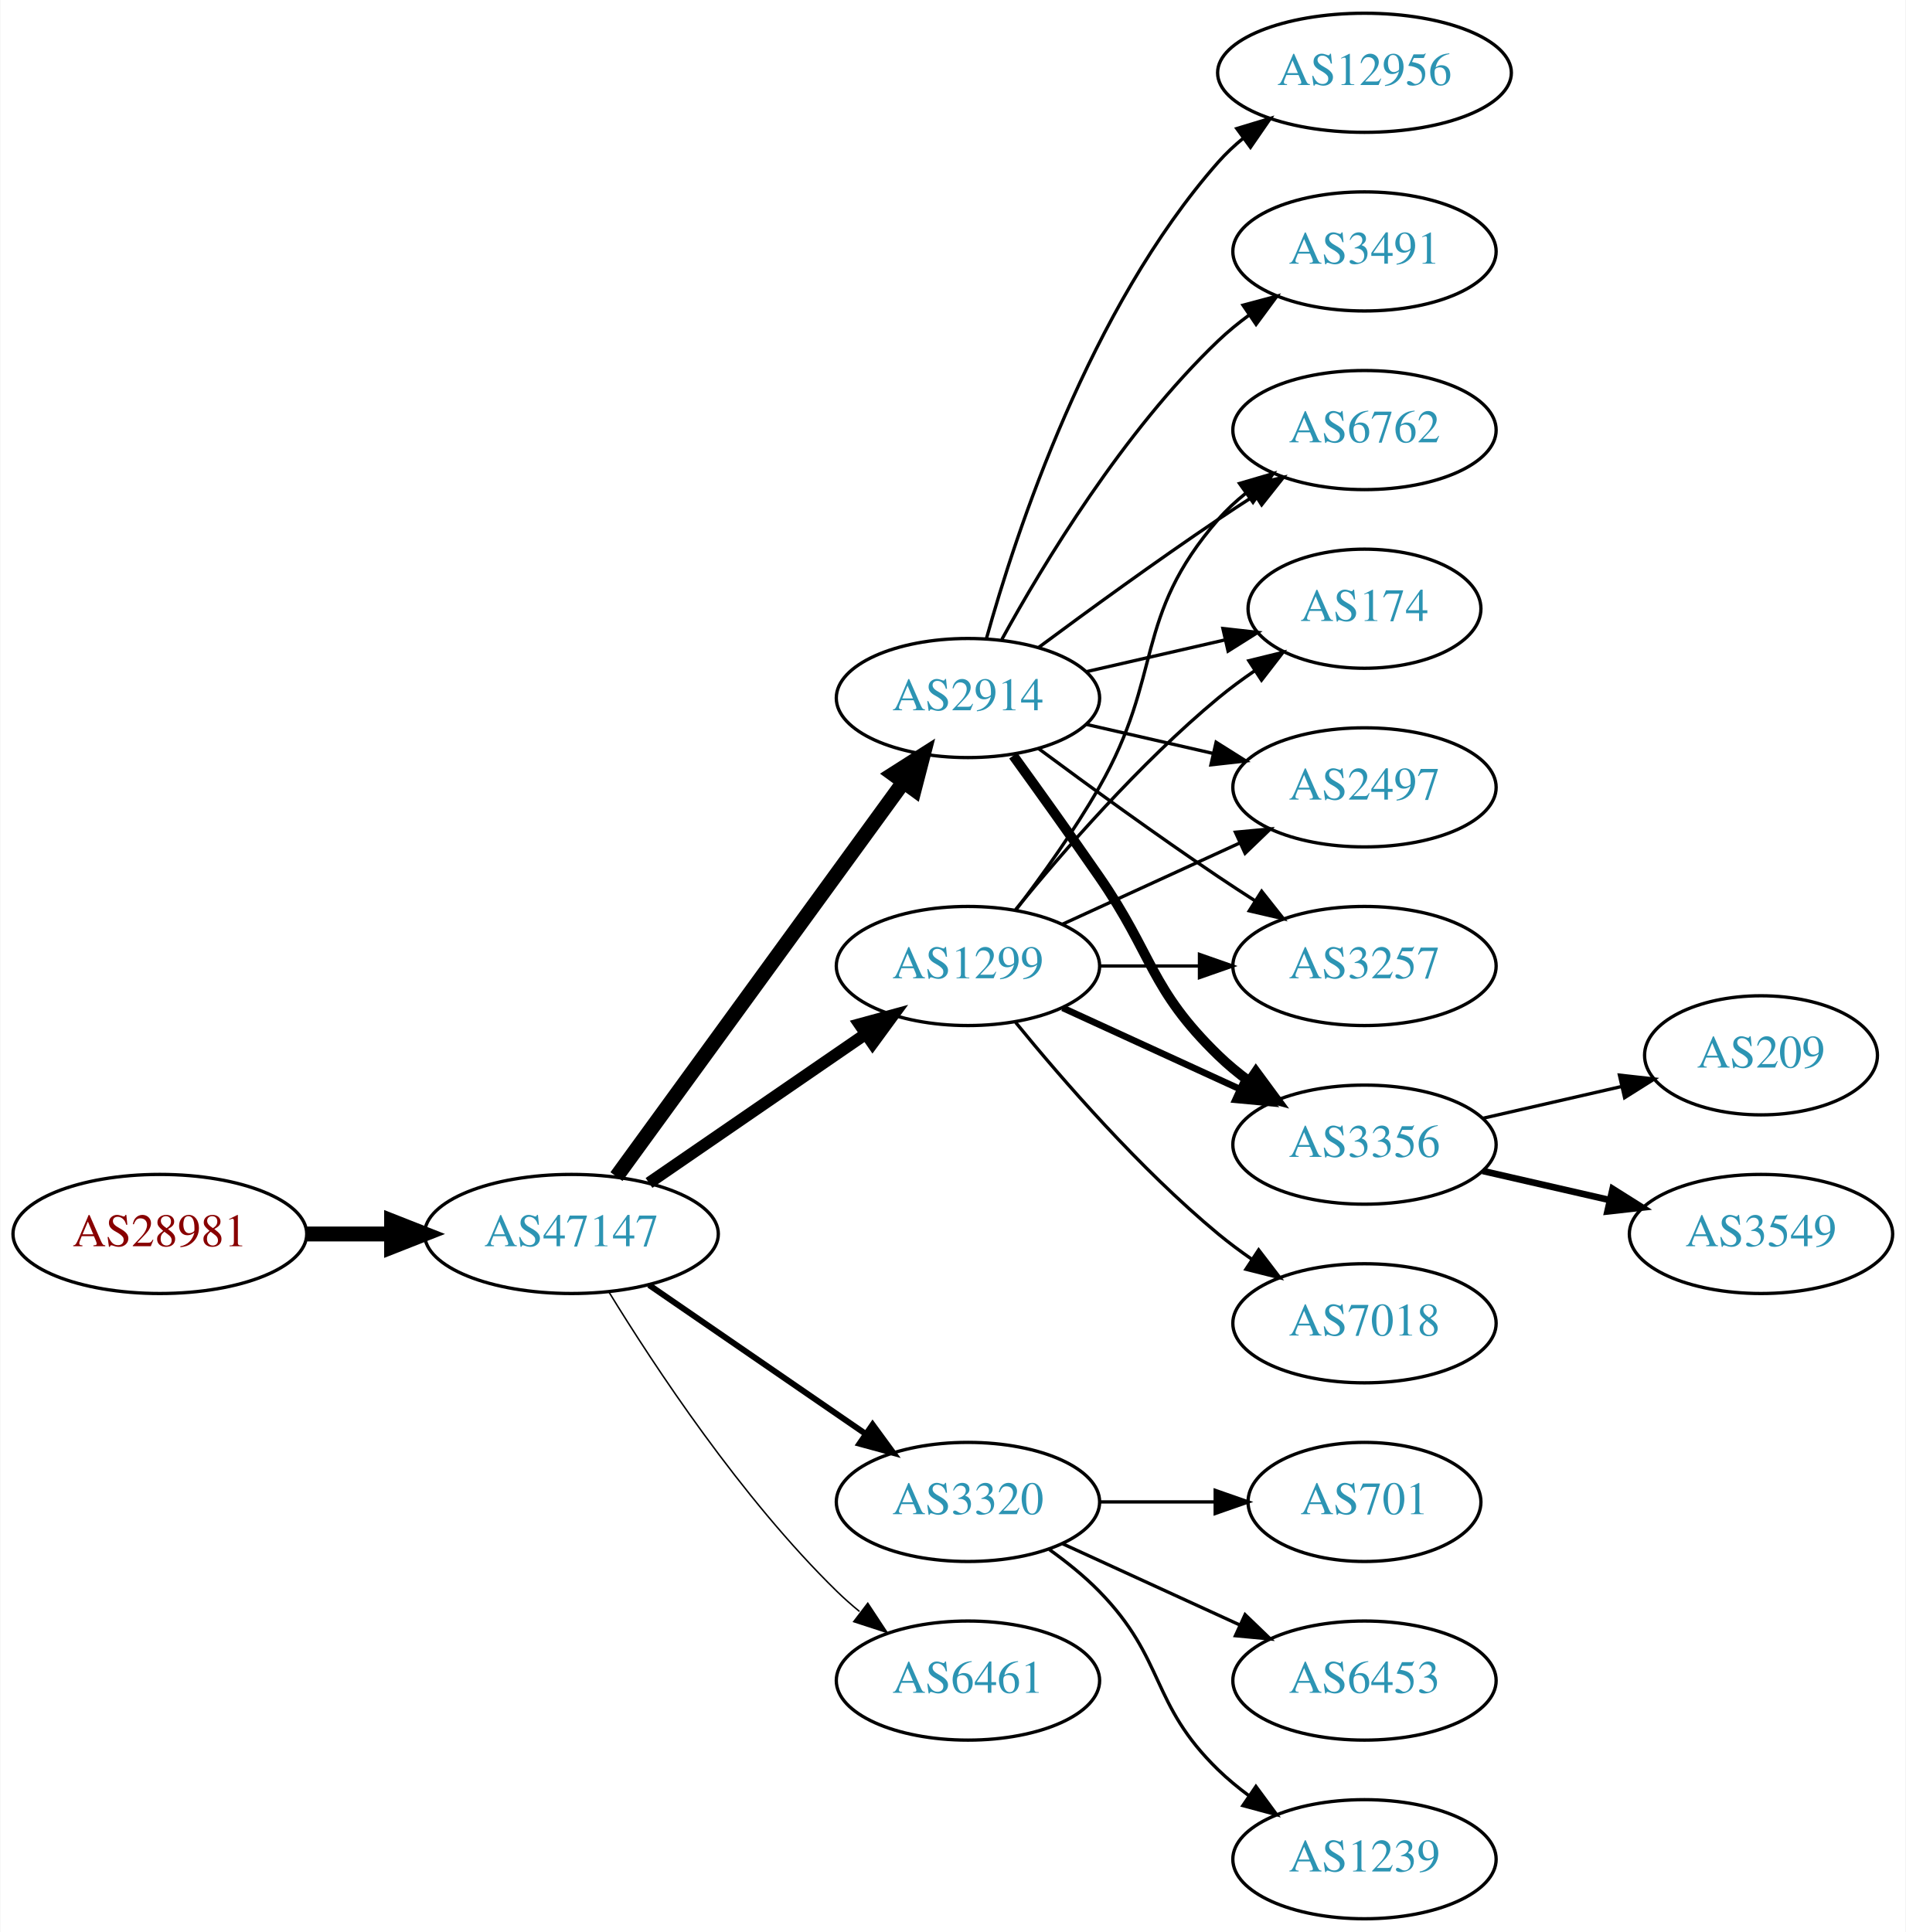
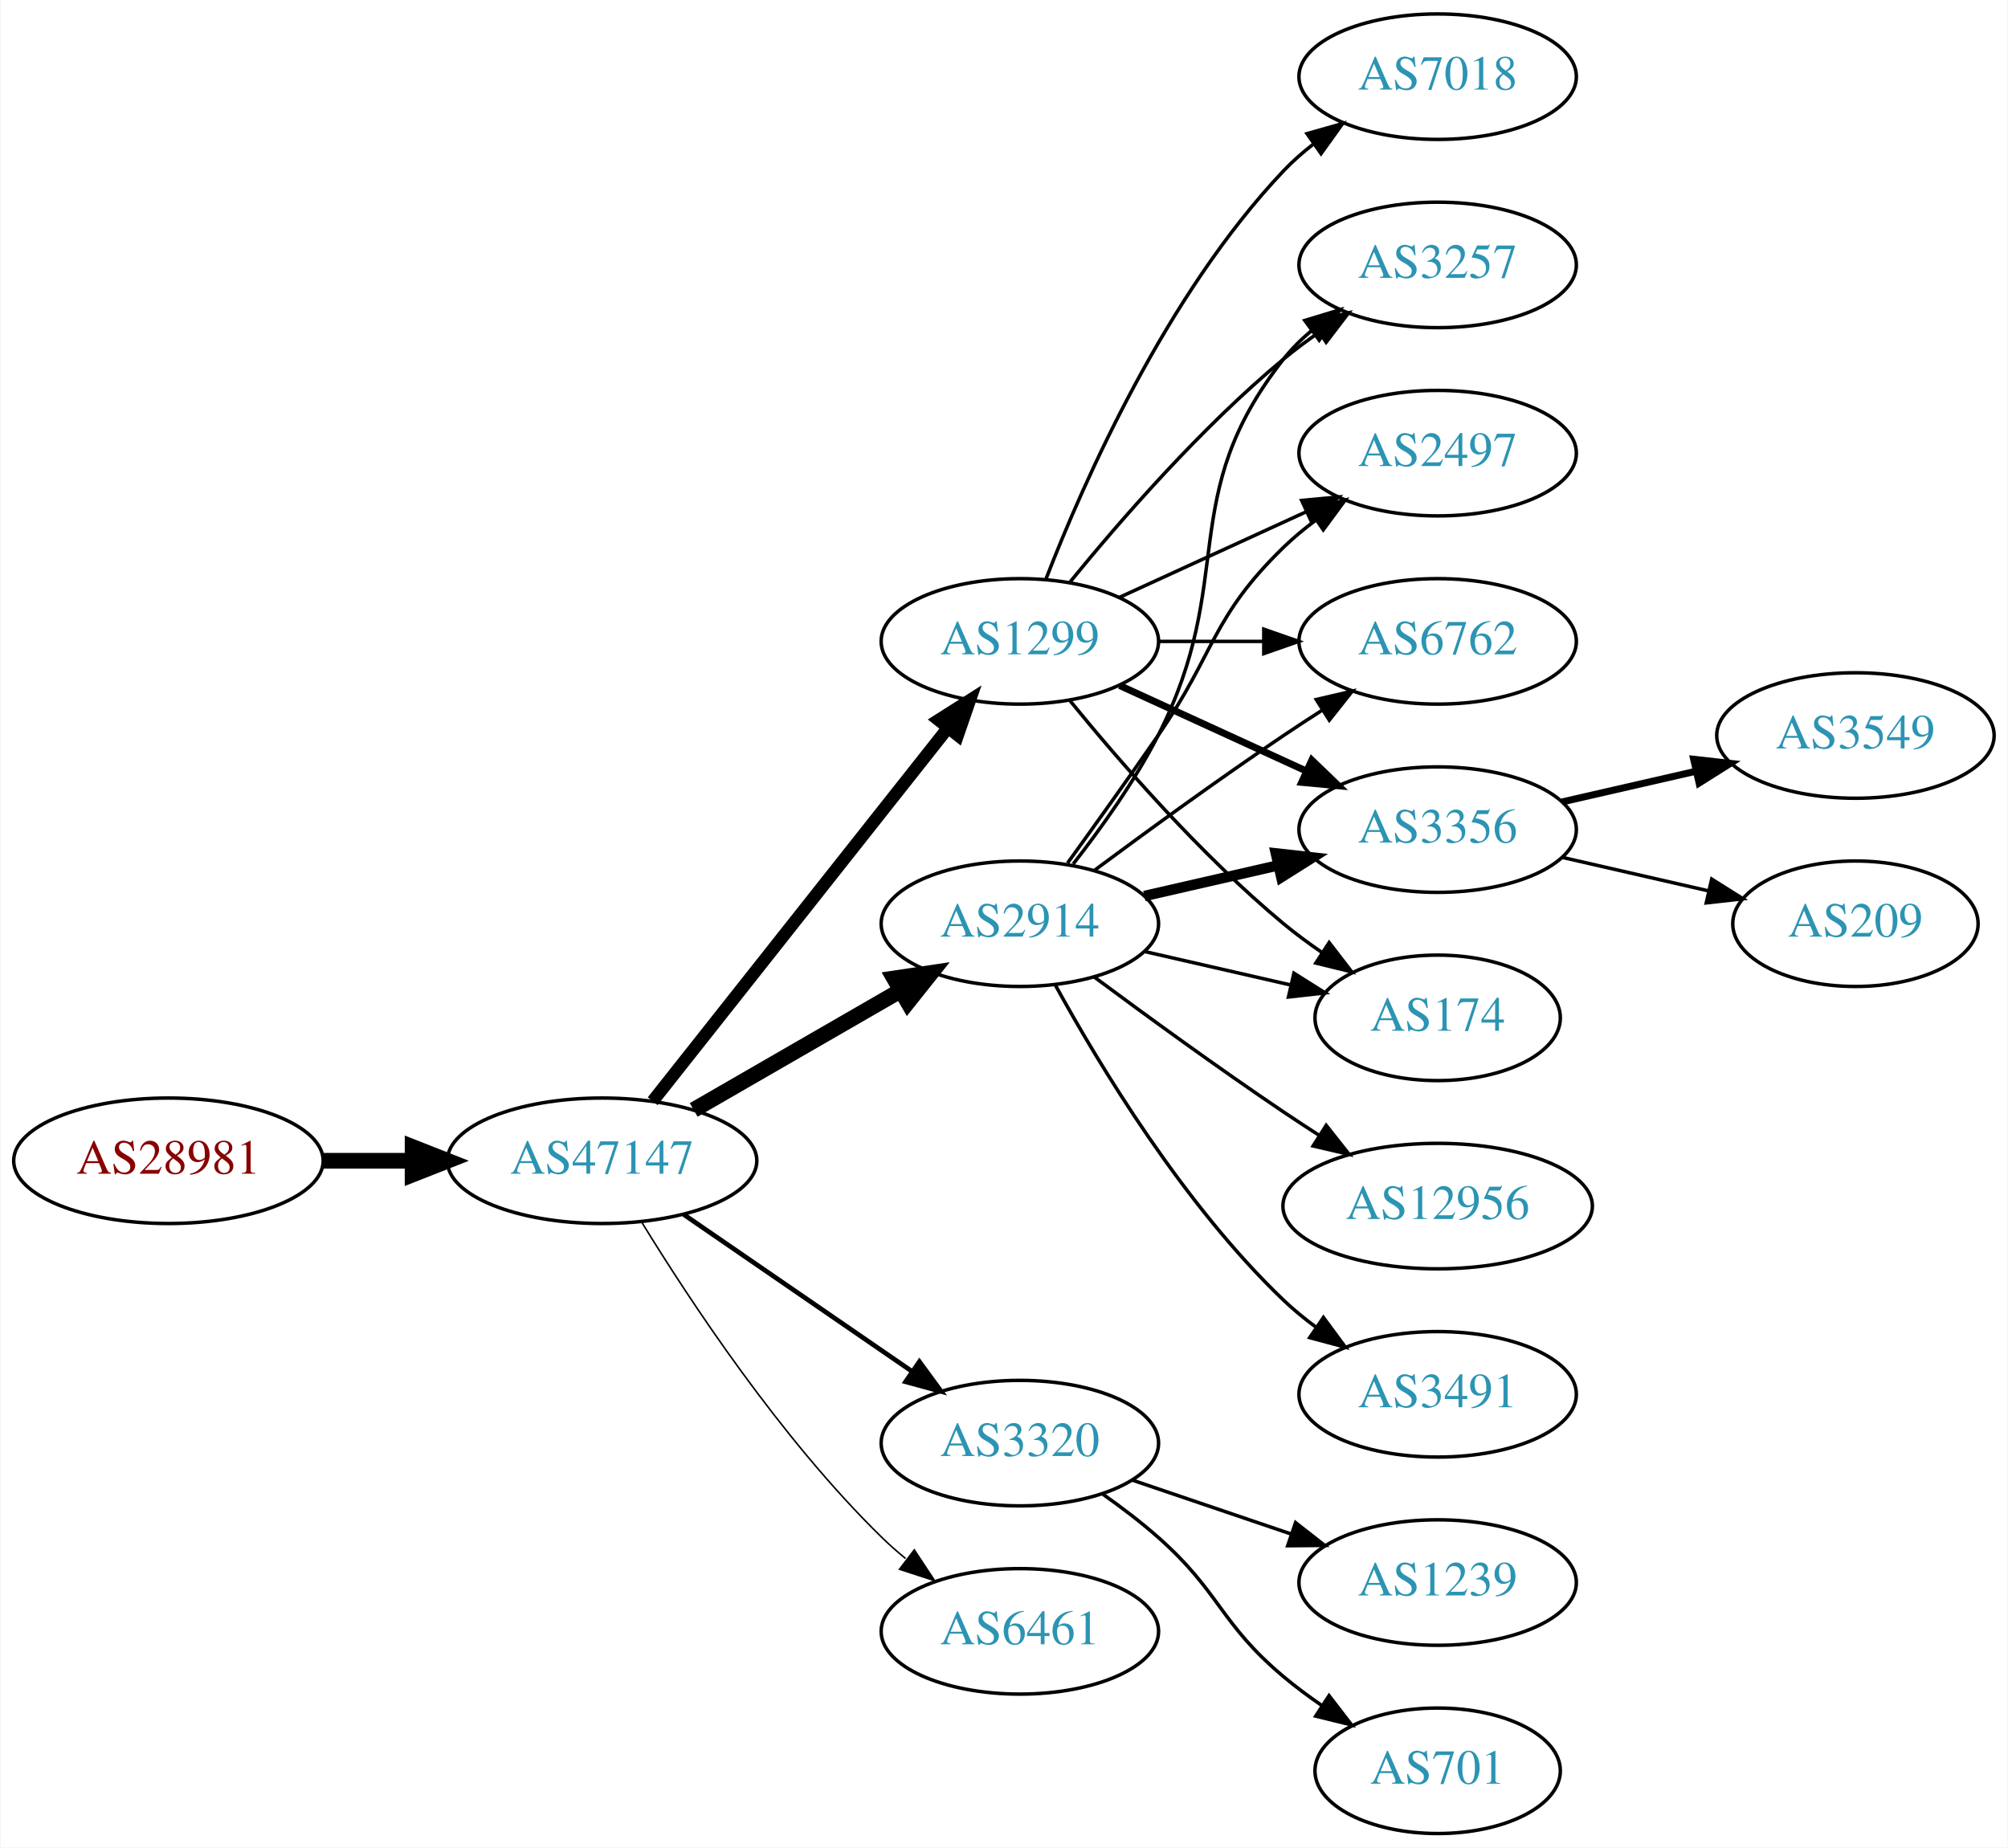
- <svg xmlns="http://www.w3.org/2000/svg" xmlns:xlink="http://www.w3.org/1999/xlink" width="576pt" height="584pt" viewBox="0.00 0.00 575.76 584.00">
-   <g id="graph0" class="graph" transform="scale(1 1) rotate(0) translate(4 580)">
-     <polygon fill="white" stroke="none" points="-4,4 -4,-580 571.762,-580 571.762,4 -4,4" />
+ <svg xmlns="http://www.w3.org/2000/svg" xmlns:xlink="http://www.w3.org/1999/xlink" width="576pt" height="530pt" viewBox="0.00 0.00 575.76 530.00">
+   <g id="graph0" class="graph" transform="scale(1 1) rotate(0) translate(4 526)">
+     <polygon fill="white" stroke="none" points="-4,4 -4,-526 571.762,-526 571.762,4 -4,4" />
    <g id="node1" class="node">
      <g id="a_node1">
        <a xlink:href="/asn/28981" xlink:title="AS28981 ~ Styria Media IT [AT]">
-           <ellipse fill="#ffffff" stroke="black" cx="44.196" cy="-207" rx="44.393" ry="18" />
-           <text text-anchor="middle" x="44.196" y="-203.3" font-family="Times,serif" font-size="14.00" fill="#880000">AS28981</text>
+           <ellipse fill="#ffffff" stroke="black" cx="44.196" cy="-193" rx="44.393" ry="18" />
+           <text text-anchor="middle" x="44.196" y="-189.3" font-family="Times,serif" font-size="14.00" fill="#880000">AS28981</text>
        </a>
      </g>
    </g>
    <g id="node2" class="node">
      <g id="a_node2">
        <a xlink:href="/asn/47147" xlink:title="AS47147 ~ ANEXIA Internetdienstleistungs GmbH [AT]">
-           <ellipse fill="#ffffff" stroke="black" cx="168.588" cy="-207" rx="44.393" ry="18" />
-           <text text-anchor="middle" x="168.588" y="-203.3" font-family="Times,serif" font-size="14.00" fill="#2c94b3">AS47147</text>
+           <ellipse fill="#ffffff" stroke="black" cx="168.588" cy="-193" rx="44.393" ry="18" />
+           <text text-anchor="middle" x="168.588" y="-189.3" font-family="Times,serif" font-size="14.00" fill="#2c94b3">AS47147</text>
        </a>
      </g>
    </g>
    <g id="edge1" class="edge">
-       <path fill="none" stroke="black" stroke-width="4.5" d="M88.692,-207C96.898,-207 105.569,-207 114.041,-207" />
-       <polygon fill="black" stroke="black" stroke-width="4.5" points="114.233,-210.938 124.233,-207 114.233,-203.063 114.233,-210.938" />
+       <path fill="none" stroke="black" stroke-width="4.5" d="M88.692,-193C96.898,-193 105.569,-193 114.041,-193" />
+       <polygon fill="black" stroke="black" stroke-width="4.5" points="114.233,-196.938 124.233,-193 114.233,-189.063 114.233,-196.938" />
    </g>
    <g id="node3" class="node">
      <g id="a_node3">
        <a xlink:href="/asn/2914" xlink:title="AS2914 ~ NTT America, Inc. [US]">
-           <ellipse fill="#ffffff" stroke="black" cx="288.431" cy="-369" rx="39.794" ry="18" />
-           <text text-anchor="middle" x="288.431" y="-365.3" font-family="Times,serif" font-size="14.00" fill="#2c94b3">AS2914</text>
+           <ellipse fill="#ffffff" stroke="black" cx="288.431" cy="-261" rx="39.794" ry="18" />
+           <text text-anchor="middle" x="288.431" y="-257.3" font-family="Times,serif" font-size="14.00" fill="#2c94b3">AS2914</text>
        </a>
      </g>
    </g>
    <g id="edge2" class="edge">
-       <path fill="none" stroke="black" stroke-width="4.5" d="M182.199,-224.337C203.02,-252.96 244.683,-310.233 268.871,-343.486" />
-       <polygon fill="black" stroke="black" stroke-width="4.5" points="265.844,-346.017 274.91,-351.788 272.212,-341.385 265.844,-346.017" />
+       <path fill="none" stroke="black" stroke-width="4.5" d="M194.868,-207.588C212.188,-217.582 235.339,-230.941 254.155,-241.799" />
+       <polygon fill="black" stroke="black" stroke-width="4.5" points="252.37,-245.314 262.999,-246.902 256.306,-238.493 252.37,-245.314" />
    </g>
    <g id="node4" class="node">
      <g id="a_node4">
-         <a xlink:href="/asn/1299" xlink:title="AS1299 ~ Telia Carrier [EU]">
-           <ellipse fill="#ffffff" stroke="black" cx="288.431" cy="-288" rx="39.794" ry="18" />
-           <text text-anchor="middle" x="288.431" y="-284.3" font-family="Times,serif" font-size="14.00" fill="#2c94b3">AS1299</text>
+         <a xlink:href="/asn/3320" xlink:title="AS3320 ~ DTAG [DE]">
+           <ellipse fill="#ffffff" stroke="black" cx="288.431" cy="-112" rx="39.794" ry="18" />
+           <text text-anchor="middle" x="288.431" y="-108.3" font-family="Times,serif" font-size="14.00" fill="#2c94b3">AS3320</text>
        </a>
      </g>
    </g>
    <g id="edge3" class="edge">
-       <path fill="none" stroke="black" stroke-width="3.6" d="M192.031,-222.426C210.612,-235.198 237.173,-253.455 257.553,-267.463" />
-       <polygon fill="black" stroke="black" stroke-width="3.6" points="255.643,-270.398 265.867,-273.178 259.609,-264.629 255.643,-270.398" />
+       <path fill="none" stroke="black" stroke-width="1.35" d="M192.031,-177.574C210.612,-164.802 237.173,-146.545 257.553,-132.537" />
+       <polygon fill="black" stroke="black" stroke-width="1.35" points="259.609,-135.371 265.867,-126.822 255.643,-129.602 259.609,-135.371" />
    </g>
    <g id="node5" class="node">
      <g id="a_node5">
-         <a xlink:href="/asn/3320" xlink:title="AS3320 ~ DTAG [DE]">
-           <ellipse fill="#ffffff" stroke="black" cx="288.431" cy="-126" rx="39.794" ry="18" />
-           <text text-anchor="middle" x="288.431" y="-122.3" font-family="Times,serif" font-size="14.00" fill="#2c94b3">AS3320</text>
+         <a xlink:href="/asn/1299" xlink:title="AS1299 ~ Telia Carrier [EU]">
+           <ellipse fill="#ffffff" stroke="black" cx="288.431" cy="-342" rx="39.794" ry="18" />
+           <text text-anchor="middle" x="288.431" y="-338.3" font-family="Times,serif" font-size="14.00" fill="#2c94b3">AS1299</text>
        </a>
      </g>
    </g>
    <g id="edge4" class="edge">
-       <path fill="none" stroke="black" stroke-width="1.8" d="M192.031,-191.574C210.612,-178.802 237.173,-160.545 257.553,-146.537" />
-       <polygon fill="black" stroke="black" stroke-width="1.8" points="259.609,-149.371 265.867,-140.822 255.643,-143.602 259.609,-149.371" />
+       <path fill="none" stroke="black" stroke-width="3.6" d="M183.106,-210.092C203.884,-236.364 243.775,-286.802 267.757,-317.125" />
+       <polygon fill="black" stroke="black" stroke-width="3.6" points="265.122,-319.435 274.07,-325.107 270.612,-315.093 265.122,-319.435" />
    </g>
    <g id="node6" class="node">
      <g id="a_node6">
        <a xlink:href="/asn/6461" xlink:title="AS6461 ~ Zayo Bandwidth [US]">
-           <ellipse fill="#ffffff" stroke="black" cx="288.431" cy="-72" rx="39.794" ry="18" />
-           <text text-anchor="middle" x="288.431" y="-68.3" font-family="Times,serif" font-size="14.00" fill="#2c94b3">AS6461</text>
+           <ellipse fill="#ffffff" stroke="black" cx="288.431" cy="-58" rx="39.794" ry="18" />
+           <text text-anchor="middle" x="288.431" y="-54.3" font-family="Times,serif" font-size="14.00" fill="#2c94b3">AS6461</text>
        </a>
      </g>
    </g>
    <g id="edge5" class="edge">
-       <path fill="none" stroke="black" stroke-width="0.45" d="M179.854,-189.56C193.662,-167.009 219.851,-127.278 248.784,-99 250.924,-96.908 253.242,-94.863 255.642,-92.894" />
-       <polygon fill="black" stroke="black" stroke-width="0.45" points="258.152,-95.382 263.983,-86.536 253.908,-89.815 258.152,-95.382" />
+       <path fill="none" stroke="black" stroke-width="0.45" d="M179.854,-175.56C193.662,-153.009 219.851,-113.278 248.784,-85 250.924,-82.908 253.242,-80.863 255.642,-78.894" />
+       <polygon fill="black" stroke="black" stroke-width="0.45" points="258.152,-81.382 263.983,-72.536 253.908,-75.815 258.152,-81.382" />
    </g>
    <g id="node7" class="node">
      <g id="a_node7">
-         <a xlink:href="/asn/3491" xlink:title="AS3491 ~ PCCW Global, Inc. [US]">
-           <ellipse fill="#ffffff" stroke="black" cx="408.273" cy="-504" rx="39.794" ry="18" />
-           <text text-anchor="middle" x="408.273" y="-500.3" font-family="Times,serif" font-size="14.00" fill="#2c94b3">AS3491</text>
+         <a xlink:href="/asn/2497" xlink:title="AS2497 ~ Internet Initiative Japan Inc. [JP]">
+           <ellipse fill="#ffffff" stroke="black" cx="408.273" cy="-396" rx="39.794" ry="18" />
+           <text text-anchor="middle" x="408.273" y="-392.3" font-family="Times,serif" font-size="14.00" fill="#2c94b3">AS2497</text>
        </a>
      </g>
    </g>
    <g id="edge6" class="edge">
-       <path fill="none" stroke="black" d="M298.672,-386.713C311.218,-409.561 335.394,-449.611 364.077,-477 366.946,-479.739 370.134,-482.347 373.443,-484.785" />
-       <polygon fill="black" stroke="black" points="371.567,-487.742 381.803,-490.477 375.507,-481.956 371.567,-487.742" />
+       <path fill="none" stroke="black" d="M302.11,-278.406C309.725,-288.937 319.558,-302.67 328.077,-315 344.473,-338.731 343.384,-348.906 364.077,-369 366.922,-371.763 370.096,-374.386 373.396,-376.834" />
+       <polygon fill="black" stroke="black" points="371.513,-379.786 381.744,-382.538 375.462,-374.006 371.513,-379.786" />
    </g>
    <g id="node8" class="node">
      <g id="a_node8">
-         <a xlink:href="/asn/3356" xlink:title="AS3356 ~ Level 3 Parent, LLC [US]">
-           <ellipse fill="#ffffff" stroke="black" cx="408.273" cy="-234" rx="39.794" ry="18" />
-           <text text-anchor="middle" x="408.273" y="-230.3" font-family="Times,serif" font-size="14.00" fill="#2c94b3">AS3356</text>
+         <a xlink:href="/asn/6762" xlink:title="AS6762 ~ TELECOM ITALIA SPARKLE S.p.A. [IT]">
+           <ellipse fill="#ffffff" stroke="black" cx="408.273" cy="-342" rx="39.794" ry="18" />
+           <text text-anchor="middle" x="408.273" y="-338.3" font-family="Times,serif" font-size="14.00" fill="#2c94b3">AS6762</text>
        </a>
      </g>
    </g>
    <g id="edge7" class="edge">
-       <path fill="none" stroke="black" stroke-width="3" d="M302.11,-351.594C309.725,-341.063 319.558,-327.33 328.077,-315 344.473,-291.269 343.384,-281.094 364.077,-261 366.922,-258.237 370.096,-255.614 373.396,-253.166" />
-       <polygon fill="black" stroke="black" stroke-width="3" points="375.462,-255.994 381.744,-247.462 371.513,-250.214 375.462,-255.994" />
+       <path fill="none" stroke="black" d="M309.761,-276.277C324.623,-287.304 345.368,-302.407 364.077,-315 367.626,-317.389 371.377,-319.839 375.125,-322.242" />
+       <polygon fill="black" stroke="black" points="373.451,-325.325 383.774,-327.712 377.193,-319.409 373.451,-325.325" />
    </g>
    <g id="node9" class="node">
      <g id="a_node9">
-         <a xlink:href="/asn/6762" xlink:title="AS6762 ~ TELECOM ITALIA SPARKLE S.p.A. [IT]">
-           <ellipse fill="#ffffff" stroke="black" cx="408.273" cy="-450" rx="39.794" ry="18" />
-           <text text-anchor="middle" x="408.273" y="-446.3" font-family="Times,serif" font-size="14.00" fill="#2c94b3">AS6762</text>
+         <a xlink:href="/asn/3356" xlink:title="AS3356 ~ Level 3 Parent, LLC [US]">
+           <ellipse fill="#ffffff" stroke="black" cx="408.273" cy="-288" rx="39.794" ry="18" />
+           <text text-anchor="middle" x="408.273" y="-284.3" font-family="Times,serif" font-size="14.00" fill="#2c94b3">AS3356</text>
        </a>
      </g>
    </g>
    <g id="edge8" class="edge">
-       <path fill="none" stroke="black" d="M309.761,-384.277C324.623,-395.304 345.368,-410.407 364.077,-423 367.626,-425.389 371.377,-427.839 375.125,-430.242" />
-       <polygon fill="black" stroke="black" points="373.451,-433.325 383.774,-435.712 377.193,-427.409 373.451,-433.325" />
+       <path fill="none" stroke="black" stroke-width="3" d="M324.15,-268.955C336.15,-271.704 349.771,-274.825 362.463,-277.733" />
+       <polygon fill="black" stroke="black" stroke-width="3" points="361.866,-281.187 372.395,-280.009 363.429,-274.364 361.866,-281.187" />
    </g>
    <g id="node10" class="node">
      <g id="a_node10">
        <a xlink:href="/asn/12956" xlink:title="AS12956 ~ TELXIUS [ES]">
-           <ellipse fill="#ffffff" stroke="black" cx="408.273" cy="-558" rx="44.393" ry="18" />
-           <text text-anchor="middle" x="408.273" y="-554.3" font-family="Times,serif" font-size="14.00" fill="#2c94b3">AS12956</text>
+           <ellipse fill="#ffffff" stroke="black" cx="408.273" cy="-180" rx="44.393" ry="18" />
+           <text text-anchor="middle" x="408.273" y="-176.3" font-family="Times,serif" font-size="14.00" fill="#2c94b3">AS12956</text>
        </a>
      </g>
    </g>
    <g id="edge9" class="edge">
-       <path fill="none" stroke="black" d="M294.004,-386.946C302.909,-418.995 325.194,-486.842 364.077,-531 366.368,-533.601 368.969,-536.038 371.732,-538.301" />
-       <polygon fill="black" stroke="black" points="369.685,-541.14 379.826,-544.208 373.811,-535.485 369.685,-541.14" />
+       <path fill="none" stroke="black" d="M309.761,-245.723C324.623,-234.696 345.368,-219.593 364.077,-207 367.367,-204.785 370.83,-202.518 374.304,-200.285" />
+       <polygon fill="black" stroke="black" points="376.301,-203.163 382.872,-194.852 372.552,-197.252 376.301,-203.163" />
    </g>
    <g id="node11" class="node">
      <g id="a_node11">
        <a xlink:href="/asn/174" xlink:title="AS174 ~ Cogent Communications [US]">
-           <ellipse fill="#ffffff" stroke="black" cx="408.273" cy="-396" rx="35.194" ry="18" />
-           <text text-anchor="middle" x="408.273" y="-392.3" font-family="Times,serif" font-size="14.00" fill="#2c94b3">AS174</text>
+           <ellipse fill="#ffffff" stroke="black" cx="408.273" cy="-234" rx="35.194" ry="18" />
+           <text text-anchor="middle" x="408.273" y="-230.3" font-family="Times,serif" font-size="14.00" fill="#2c94b3">AS174</text>
        </a>
      </g>
    </g>
    <g id="edge10" class="edge">
-       <path fill="none" stroke="black" d="M324.15,-376.955C337.243,-379.955 352.265,-383.396 365.906,-386.522" />
-       <polygon fill="black" stroke="black" points="365.484,-390.016 376.013,-388.838 367.047,-383.193 365.484,-390.016" />
+       <path fill="none" stroke="black" d="M324.15,-253.045C337.243,-250.045 352.265,-246.604 365.906,-243.478" />
+       <polygon fill="black" stroke="black" points="367.047,-246.807 376.013,-241.162 365.484,-239.984 367.047,-246.807" />
    </g>
    <g id="node12" class="node">
      <g id="a_node12">
-         <a xlink:href="/asn/2497" xlink:title="AS2497 ~ Internet Initiative Japan Inc. [JP]">
-           <ellipse fill="#ffffff" stroke="black" cx="408.273" cy="-342" rx="39.794" ry="18" />
-           <text text-anchor="middle" x="408.273" y="-338.3" font-family="Times,serif" font-size="14.00" fill="#2c94b3">AS2497</text>
+         <a xlink:href="/asn/3257" xlink:title="AS3257 ~ GTT [DE]">
+           <ellipse fill="#ffffff" stroke="black" cx="408.273" cy="-450" rx="39.794" ry="18" />
+           <text text-anchor="middle" x="408.273" y="-446.3" font-family="Times,serif" font-size="14.00" fill="#2c94b3">AS3257</text>
        </a>
      </g>
    </g>
    <g id="edge11" class="edge">
-       <path fill="none" stroke="black" d="M324.15,-361.045C336.15,-358.296 349.771,-355.175 362.463,-352.267" />
-       <polygon fill="black" stroke="black" points="363.429,-355.636 372.395,-349.991 361.866,-348.813 363.429,-355.636" />
+       <path fill="none" stroke="black" d="M303.727,-278.14C311.713,-288.353 321.375,-301.853 328.077,-315 351.058,-360.077 332.779,-383.246 364.077,-423 366.402,-425.953 369.146,-428.67 372.105,-431.147" />
+       <polygon fill="black" stroke="black" points="370.165,-434.064 380.302,-437.145 374.298,-428.415 370.165,-434.064" />
    </g>
    <g id="node13" class="node">
      <g id="a_node13">
-         <a xlink:href="/asn/3257" xlink:title="AS3257 ~ GTT [DE]">
-           <ellipse fill="#ffffff" stroke="black" cx="408.273" cy="-288" rx="39.794" ry="18" />
-           <text text-anchor="middle" x="408.273" y="-284.3" font-family="Times,serif" font-size="14.00" fill="#2c94b3">AS3257</text>
+         <a xlink:href="/asn/3491" xlink:title="AS3491 ~ PCCW Global, Inc. [US]">
+           <ellipse fill="#ffffff" stroke="black" cx="408.273" cy="-126" rx="39.794" ry="18" />
+           <text text-anchor="middle" x="408.273" y="-122.3" font-family="Times,serif" font-size="14.00" fill="#2c94b3">AS3491</text>
        </a>
      </g>
    </g>
    <g id="edge12" class="edge">
-       <path fill="none" stroke="black" d="M309.761,-353.723C324.623,-342.696 345.368,-327.593 364.077,-315 367.626,-312.611 371.377,-310.161 375.125,-307.758" />
-       <polygon fill="black" stroke="black" points="377.193,-310.591 383.774,-302.288 373.451,-304.675 377.193,-310.591" />
-     </g>
-     <g id="edge14" class="edge">
-       <path fill="none" stroke="black" stroke-width="2" d="M317.06,-275.339C333.017,-268.027 353.287,-258.739 370.57,-250.819" />
-       <polygon fill="black" stroke="black" stroke-width="2" points="372.185,-253.929 379.818,-246.581 369.269,-247.565 372.185,-253.929" />
-     </g>
-     <g id="edge13" class="edge">
-       <path fill="none" stroke="black" d="M302.892,-304.913C310.785,-315.27 320.634,-328.992 328.077,-342 347.642,-376.194 338.243,-393.258 364.077,-423 366.542,-425.838 369.379,-428.477 372.397,-430.906" />
-       <polygon fill="black" stroke="black" points="370.507,-433.858 380.675,-436.836 374.583,-428.167 370.507,-433.858" />
-     </g>
-     <g id="edge15" class="edge">
-       <path fill="none" stroke="black" d="M302.85,-305.065C316.964,-322.375 340.379,-349.345 364.077,-369 367.54,-371.872 371.333,-374.669 375.187,-377.308" />
-       <polygon fill="black" stroke="black" points="373.33,-380.275 383.62,-382.797 377.149,-374.408 373.33,-380.275" />
-     </g>
-     <g id="edge18" class="edge">
-       <path fill="none" stroke="black" d="M317.06,-300.661C333.017,-307.973 353.287,-317.261 370.57,-325.181" />
-       <polygon fill="black" stroke="black" points="369.269,-328.435 379.818,-329.419 372.185,-322.071 369.269,-328.435" />
-     </g>
-     <g id="edge17" class="edge">
-       <path fill="none" stroke="black" d="M328.343,-288C337.897,-288 348.246,-288 358.209,-288" />
-       <polygon fill="black" stroke="black" points="358.402,-291.5 368.402,-288 358.402,-284.5 358.402,-291.5" />
+       <path fill="none" stroke="black" d="M298.672,-243.287C311.218,-220.439 335.394,-180.389 364.077,-153 366.946,-150.261 370.134,-147.653 373.443,-145.215" />
+       <polygon fill="black" stroke="black" points="375.507,-148.044 381.803,-139.523 371.567,-142.258 375.507,-148.044" />
    </g>
    <g id="node14" class="node">
      <g id="a_node14">
-         <a xlink:href="/asn/7018" xlink:title="AS7018 ~ AT&amp;T Services, Inc. [US]">
-           <ellipse fill="#ffffff" stroke="black" cx="408.273" cy="-180" rx="39.794" ry="18" />
-           <text text-anchor="middle" x="408.273" y="-176.3" font-family="Times,serif" font-size="14.00" fill="#2c94b3">AS7018</text>
-         </a>
-       </g>
-     </g>
-     <g id="edge16" class="edge">
-       <path fill="none" stroke="black" d="M302.85,-270.935C316.964,-253.625 340.379,-226.655 364.077,-207 367.294,-204.332 370.794,-201.73 374.365,-199.259" />
-       <polygon fill="black" stroke="black" points="376.288,-202.183 382.721,-193.764 372.442,-196.334 376.288,-202.183" />
+         <a xlink:href="/asn/1239" xlink:title="AS1239 ~ Sprint [US]">
+           <ellipse fill="#ffffff" stroke="black" cx="408.273" cy="-72" rx="39.794" ry="18" />
+           <text text-anchor="middle" x="408.273" y="-68.3" font-family="Times,serif" font-size="14.00" fill="#2c94b3">AS1239</text>
+         </a>
+       </g>
+     </g>
+     <g id="edge13" class="edge">
+       <path fill="none" stroke="black" d="M320.701,-101.386C334.685,-96.639 351.355,-90.981 366.317,-85.902" />
+       <polygon fill="black" stroke="black" points="367.513,-89.192 375.857,-82.664 365.263,-82.564 367.513,-89.192" />
    </g>
    <g id="node15" class="node">
      <g id="a_node15">
        <a xlink:href="/asn/701" xlink:title="AS701 ~ UUNET [US]">
-           <ellipse fill="#ffffff" stroke="black" cx="408.273" cy="-126" rx="35.194" ry="18" />
-           <text text-anchor="middle" x="408.273" y="-122.3" font-family="Times,serif" font-size="14.00" fill="#2c94b3">AS701</text>
-         </a>
-       </g>
+           <ellipse fill="#ffffff" stroke="black" cx="408.273" cy="-18" rx="35.194" ry="18" />
+           <text text-anchor="middle" x="408.273" y="-14.3" font-family="Times,serif" font-size="14.00" fill="#2c94b3">AS701</text>
+         </a>
+       </g>
+     </g>
+     <g id="edge14" class="edge">
+       <path fill="none" stroke="black" d="M312.158,-97.411C317.558,-93.6 323.171,-89.337 328.077,-85 345.997,-69.159 345.758,-60.377 364.077,-45 367.523,-42.107 371.306,-39.298 375.155,-36.653" />
+       <polygon fill="black" stroke="black" points="377.118,-39.552 383.582,-31.157 373.294,-33.688 377.118,-39.552" />
+     </g>
+     <g id="edge22" class="edge">
+       <path fill="none" stroke="black" d="M317.06,-354.661C333.017,-361.973 353.287,-371.261 370.57,-379.181" />
+       <polygon fill="black" stroke="black" points="369.269,-382.435 379.818,-383.419 372.185,-376.071 369.269,-382.435" />
    </g>
    <g id="edge19" class="edge">
-       <path fill="none" stroke="black" d="M328.343,-126C339.43,-126 351.59,-126 362.972,-126" />
-       <polygon fill="black" stroke="black" points="363.154,-129.5 373.154,-126 363.154,-122.5 363.154,-129.5" />
+       <path fill="none" stroke="black" d="M328.343,-342C337.897,-342 348.246,-342 358.209,-342" />
+       <polygon fill="black" stroke="black" points="358.402,-345.5 368.402,-342 358.402,-338.5 358.402,-345.5" />
+     </g>
+     <g id="edge20" class="edge">
+       <path fill="none" stroke="black" stroke-width="2" d="M317.06,-329.339C333.017,-322.027 353.287,-312.739 370.57,-304.819" />
+       <polygon fill="black" stroke="black" stroke-width="2" points="372.185,-307.929 379.818,-300.581 369.269,-301.565 372.185,-307.929" />
+     </g>
+     <g id="edge18" class="edge">
+       <path fill="none" stroke="black" d="M302.85,-324.935C316.964,-307.625 340.379,-280.655 364.077,-261 367.54,-258.128 371.333,-255.331 375.187,-252.692" />
+       <polygon fill="black" stroke="black" points="377.149,-255.592 383.62,-247.203 373.33,-249.725 377.149,-255.592" />
+     </g>
+     <g id="edge21" class="edge">
+       <path fill="none" stroke="black" d="M302.85,-359.065C316.964,-376.375 340.379,-403.345 364.077,-423 367.294,-425.668 370.794,-428.27 374.365,-430.741" />
+       <polygon fill="black" stroke="black" points="372.442,-433.666 382.721,-436.236 376.288,-427.817 372.442,-433.666" />
+     </g>
+     <g id="node18" class="node">
+       <g id="a_node18">
+         <a xlink:href="/asn/7018" xlink:title="AS7018 ~ AT&amp;T Services, Inc. [US]">
+           <ellipse fill="#ffffff" stroke="black" cx="408.273" cy="-504" rx="39.794" ry="18" />
+           <text text-anchor="middle" x="408.273" y="-500.3" font-family="Times,serif" font-size="14.00" fill="#2c94b3">AS7018</text>
+         </a>
+       </g>
+     </g>
+     <g id="edge17" class="edge">
+       <path fill="none" stroke="black" d="M295.954,-359.994C306.704,-387.728 330.362,-441.429 364.077,-477 366.663,-479.728 369.581,-482.294 372.649,-484.677" />
+       <polygon fill="black" stroke="black" points="370.803,-487.658 380.997,-490.543 374.827,-481.93 370.803,-487.658" />
    </g>
    <g id="node16" class="node">
      <g id="a_node16">
-         <a xlink:href="/asn/6453" xlink:title="AS6453 ~ TATA COMMUNICATIONS (AMERICA) INC [US]">
-           <ellipse fill="#ffffff" stroke="black" cx="408.273" cy="-72" rx="39.794" ry="18" />
-           <text text-anchor="middle" x="408.273" y="-68.3" font-family="Times,serif" font-size="14.00" fill="#2c94b3">AS6453</text>
-         </a>
-       </g>
-     </g>
-     <g id="edge20" class="edge">
-       <path fill="none" stroke="black" d="M317.06,-113.339C333.017,-106.027 353.287,-96.739 370.57,-88.819" />
-       <polygon fill="black" stroke="black" points="372.185,-91.929 379.818,-84.581 369.269,-85.565 372.185,-91.929" />
+         <a xlink:href="/asn/3549" xlink:title="AS3549 ~ Level 3 Parent, LLC [US]">
+           <ellipse fill="#ffffff" stroke="black" cx="528.116" cy="-315" rx="39.794" ry="18" />
+           <text text-anchor="middle" x="528.116" y="-311.3" font-family="Times,serif" font-size="14.00" fill="#2c94b3">AS3549</text>
+         </a>
+       </g>
+     </g>
+     <g id="edge15" class="edge">
+       <path fill="none" stroke="black" stroke-width="2" d="M443.993,-295.955C455.993,-298.704 469.613,-301.825 482.306,-304.733" />
+       <polygon fill="black" stroke="black" stroke-width="2" points="481.708,-308.187 492.238,-307.009 483.272,-301.364 481.708,-308.187" />
    </g>
    <g id="node17" class="node">
      <g id="a_node17">
-         <a xlink:href="/asn/1239" xlink:title="AS1239 ~ Sprint [US]">
-           <ellipse fill="#ffffff" stroke="black" cx="408.273" cy="-18" rx="39.794" ry="18" />
-           <text text-anchor="middle" x="408.273" y="-14.3" font-family="Times,serif" font-size="14.00" fill="#2c94b3">AS1239</text>
-         </a>
-       </g>
-     </g>
-     <g id="edge21" class="edge">
-       <path fill="none" stroke="black" d="M313.025,-111.611C318.281,-107.852 323.613,-103.563 328.077,-99 348.25,-78.383 343.384,-65.094 364.077,-45 366.922,-42.237 370.096,-39.614 373.396,-37.166" />
-       <polygon fill="black" stroke="black" points="375.462,-39.993 381.744,-31.462 371.513,-34.214 375.462,-39.993" />
-     </g>
-     <g id="node18" class="node">
-       <g id="a_node18">
        <a xlink:href="/asn/209" xlink:title="AS209 ~ CenturyLink Communications, LLC [US]">
          <ellipse fill="#ffffff" stroke="black" cx="528.116" cy="-261" rx="35.194" ry="18" />
          <text text-anchor="middle" x="528.116" y="-257.3" font-family="Times,serif" font-size="14.00" fill="#2c94b3">AS209</text>
        </a>
      </g>
    </g>
-     <g id="edge22" class="edge">
-       <path fill="none" stroke="black" d="M443.993,-241.955C457.085,-244.955 472.107,-248.396 485.748,-251.522" />
-       <polygon fill="black" stroke="black" points="485.326,-255.016 495.855,-253.838 486.89,-248.193 485.326,-255.016" />
-     </g>
-     <g id="node19" class="node">
-       <g id="a_node19">
-         <a xlink:href="/asn/3549" xlink:title="AS3549 ~ Level 3 Parent, LLC [US]">
-           <ellipse fill="#ffffff" stroke="black" cx="528.116" cy="-207" rx="39.794" ry="18" />
-           <text text-anchor="middle" x="528.116" y="-203.3" font-family="Times,serif" font-size="14.00" fill="#2c94b3">AS3549</text>
-         </a>
-       </g>
-     </g>
-     <g id="edge23" class="edge">
-       <path fill="none" stroke="black" stroke-width="2" d="M443.993,-226.045C455.993,-223.296 469.613,-220.175 482.306,-217.267" />
-       <polygon fill="black" stroke="black" stroke-width="2" points="483.272,-220.636 492.238,-214.991 481.708,-213.813 483.272,-220.636" />
+     <g id="edge16" class="edge">
+       <path fill="none" stroke="black" d="M443.993,-280.045C457.085,-277.045 472.107,-273.604 485.748,-270.478" />
+       <polygon fill="black" stroke="black" points="486.89,-273.807 495.855,-268.162 485.326,-266.984 486.89,-273.807" />
    </g>
  </g>
</svg>
